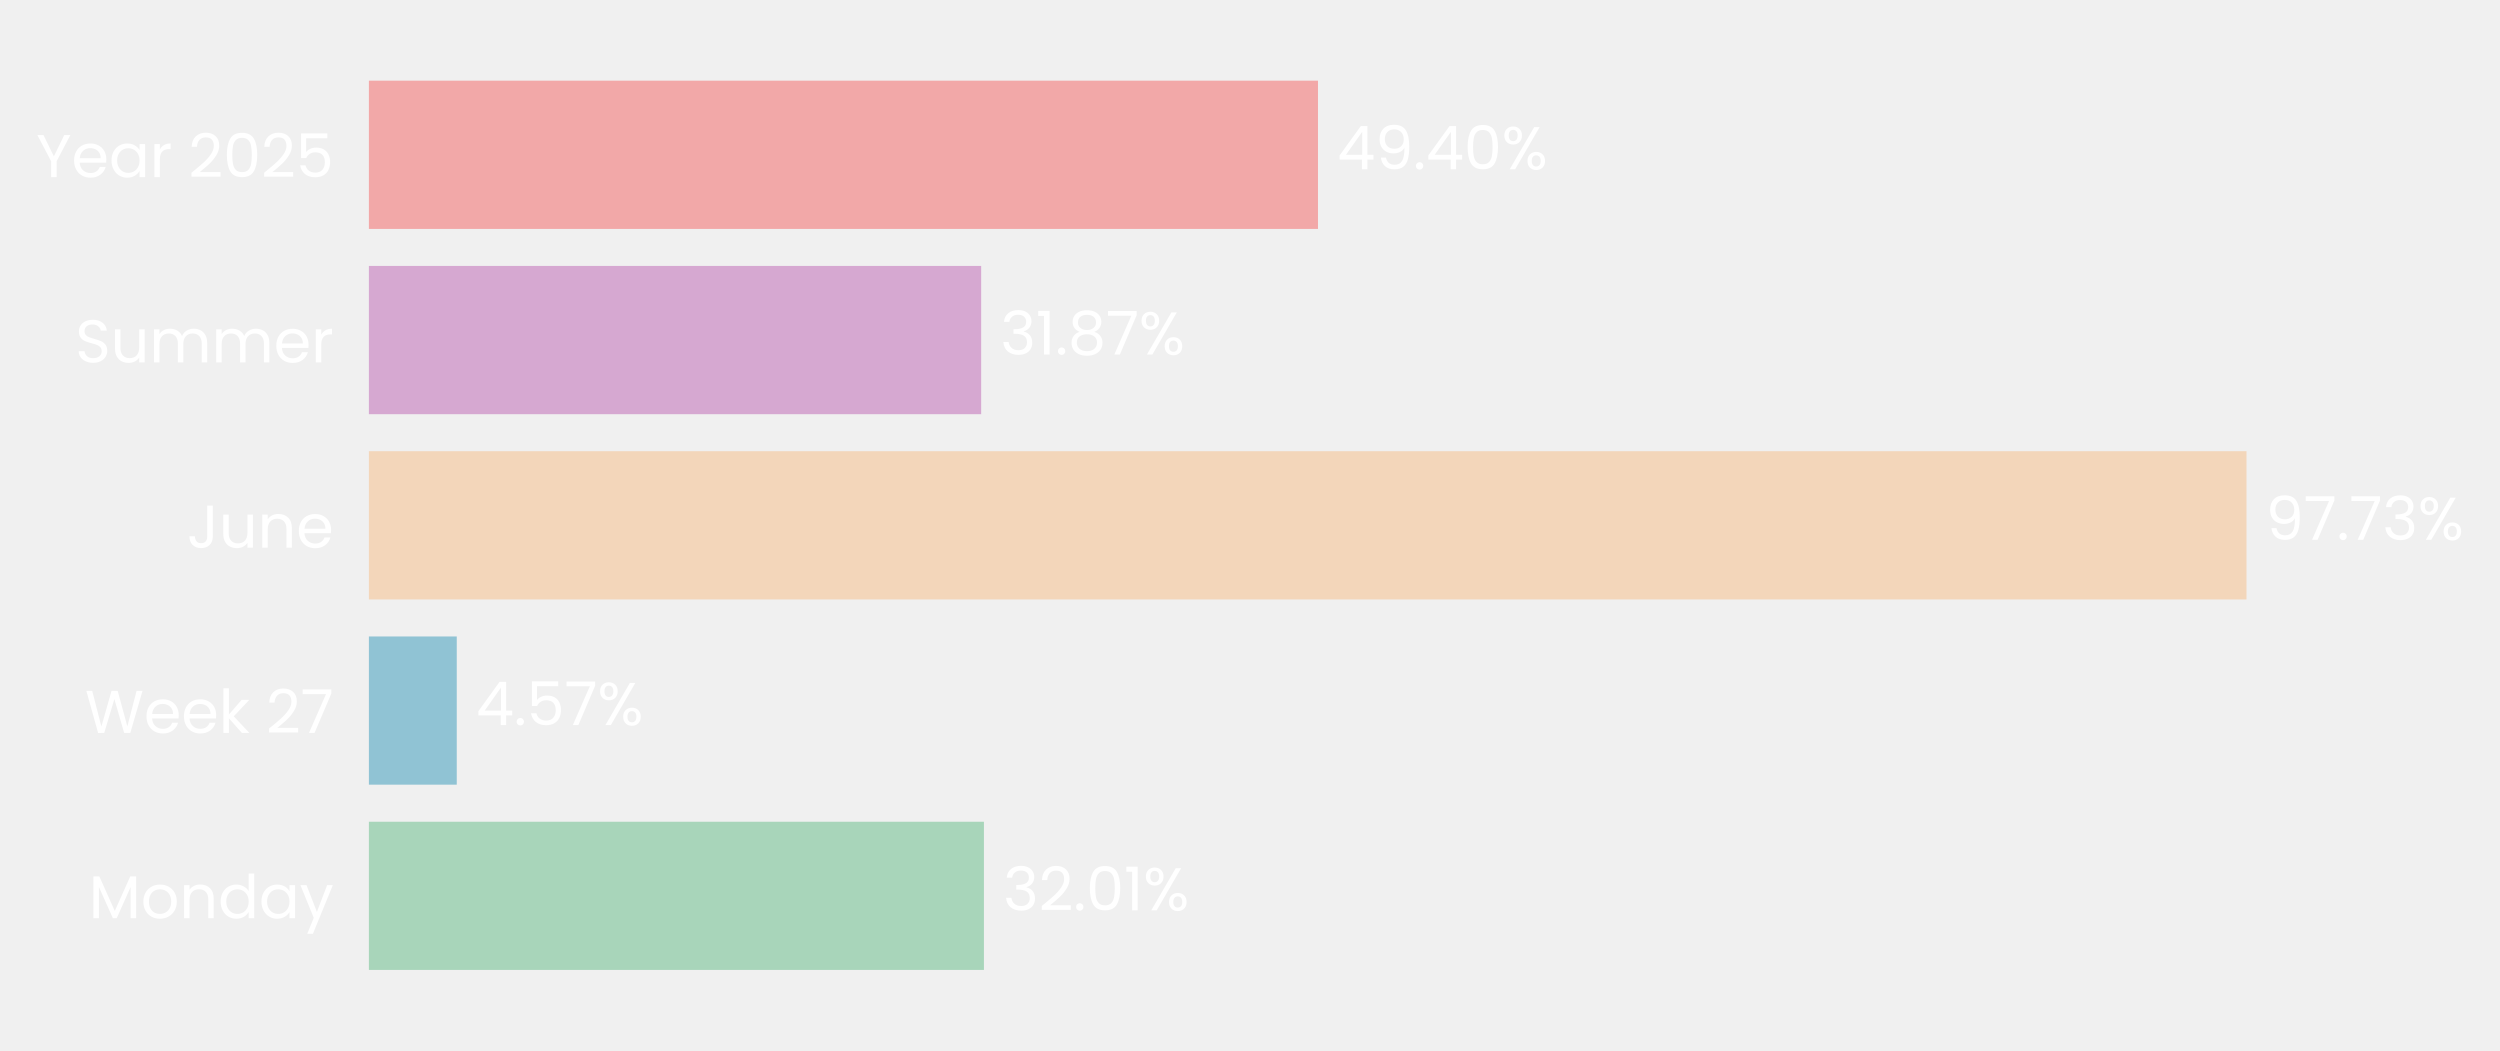
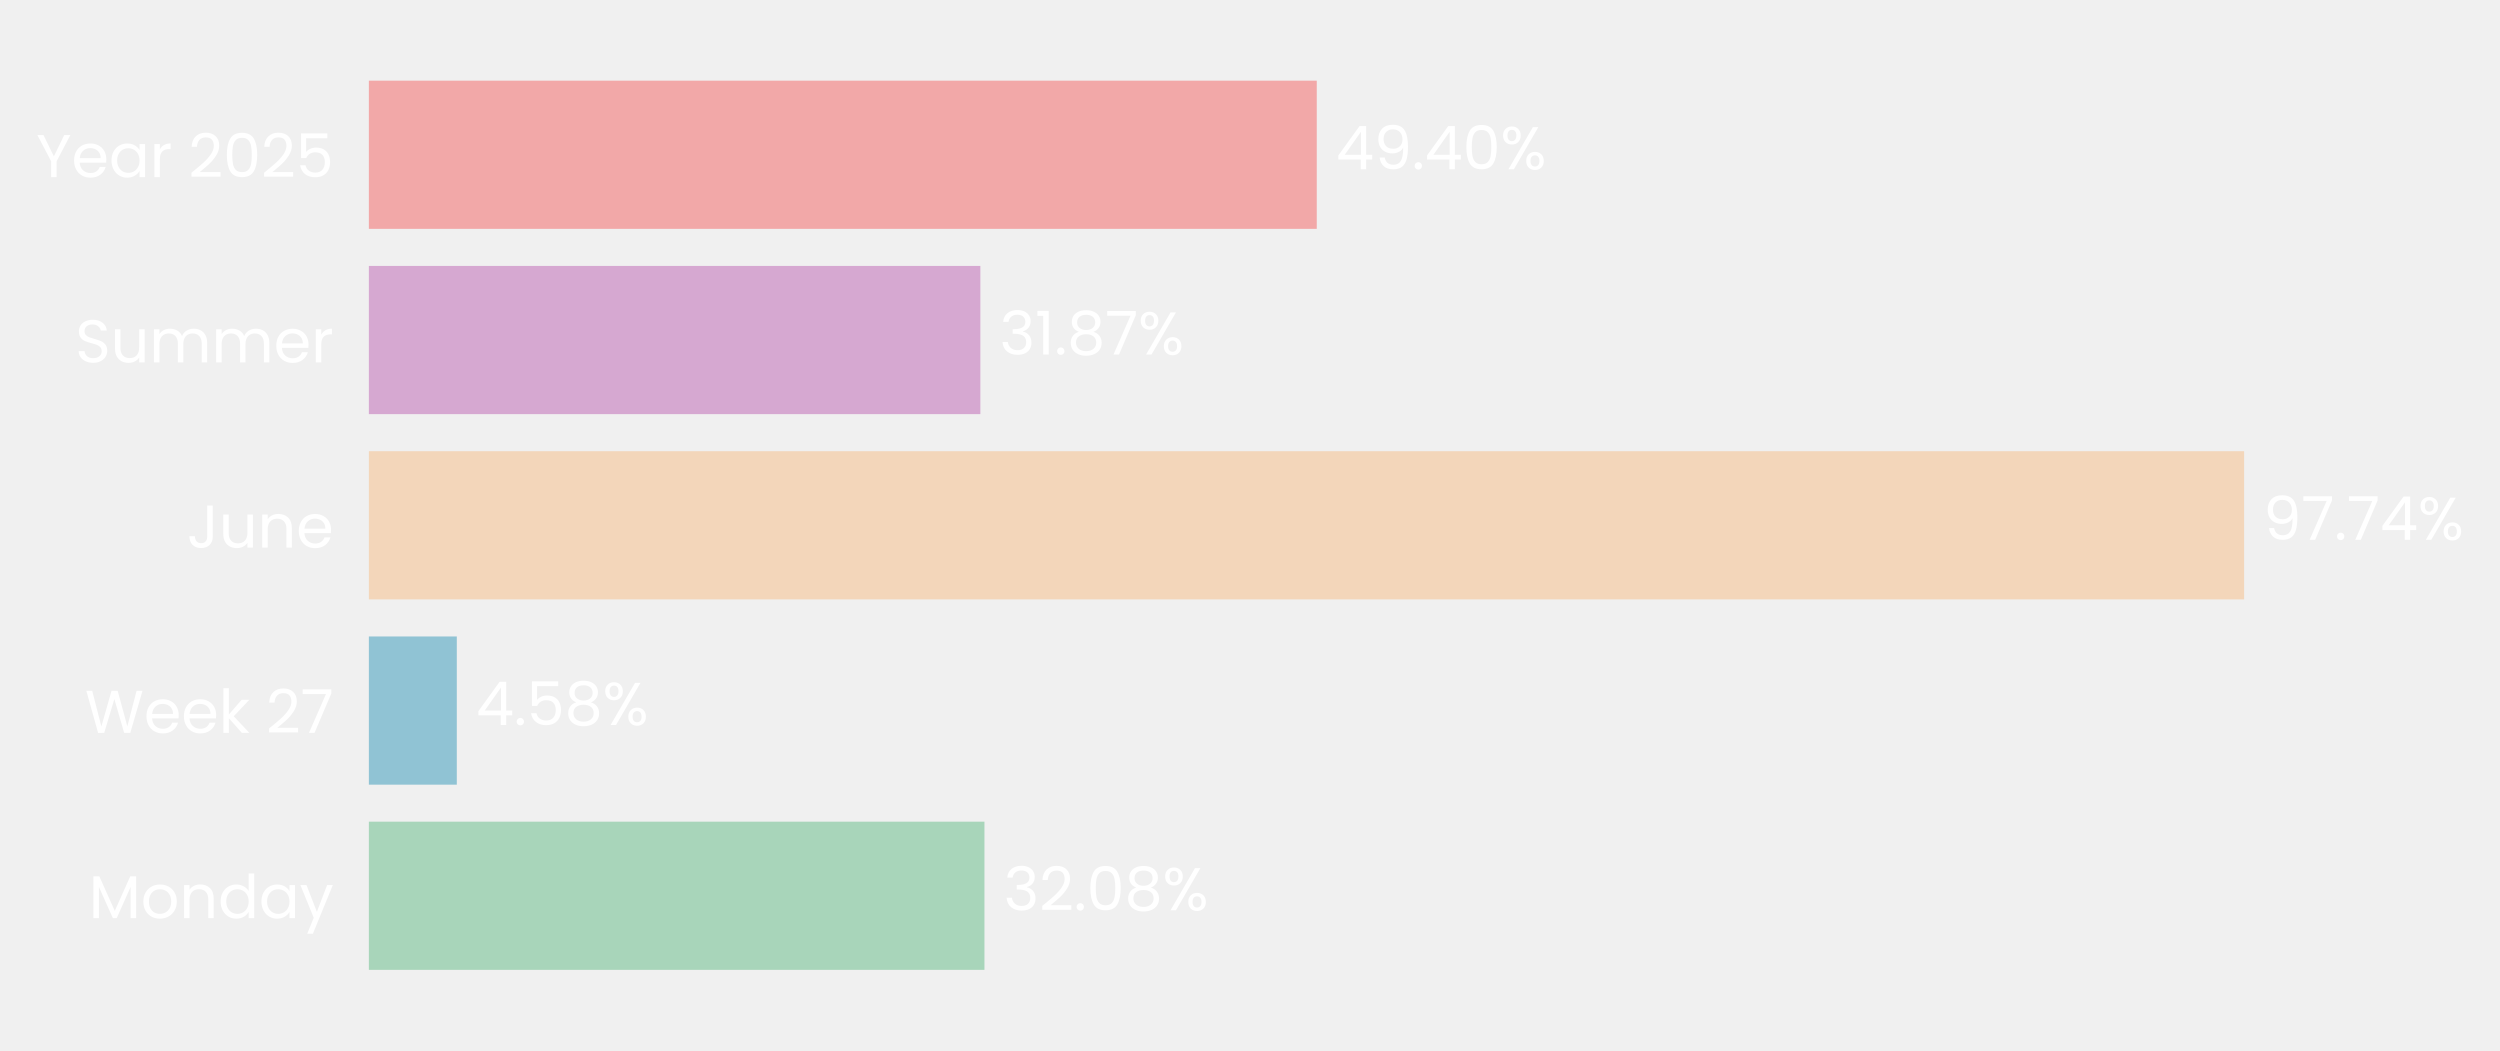
- <svg xmlns="http://www.w3.org/2000/svg" xmlns:xlink="http://www.w3.org/1999/xlink" width="496.833pt" height="208.8pt" viewBox="0 0 496.833 208.8" version="1.1">
+ <svg xmlns="http://www.w3.org/2000/svg" xmlns:xlink="http://www.w3.org/1999/xlink" width="496.868pt" height="208.8pt" viewBox="0 0 496.868 208.8" version="1.1">
  <defs>
    <style type="text/css">*{stroke-linejoin: round; stroke-linecap: butt}</style>
  </defs>
  <g id="figure_1">
    <g id="patch_1">
-       <path d="M 0 208.8  L 496.833 208.8  L 496.833 0  L 0 0  L 0 208.8  z " style="fill: none" />
+       <path d="M 0 208.8  L 496.868 208.8  L 496.868 0  L 0 0  L 0 208.8  z " style="fill: none" />
    </g>
    <g id="axes_1">
      <g id="patch_2">
-         <path d="M 73.311 201.6  L 455.107 201.6  L 455.107 7.2  L 73.311 7.2  L 73.311 201.6  z " style="fill: none" />
+         <path d="M 73.311 201.6  L 454.648 201.6  L 454.648 7.2  L 73.311 7.2  L 73.311 201.6  z " style="fill: none" />
      </g>
      <g id="patch_3">
-         <path d="M 73.311 192.764  L 195.539 192.764  L 195.539 163.309  L 73.311 163.309  z " clip-path="url(#pef9590266d)" style="fill: #a8d5ba" />
+         <path d="M 73.311 192.764  L 195.657 192.764  L 195.657 163.309  L 73.311 163.309  z " clip-path="url(#p644fe24e10)" style="fill: #a8d5ba" />
      </g>
      <g id="patch_4">
-         <path d="M 73.311 155.945  L 90.772 155.945  L 90.772 126.491  L 73.311 126.491  z " clip-path="url(#pef9590266d)" style="fill: #90c3d4" />
+         <path d="M 73.311 155.945  L 90.789 155.945  L 90.789 126.491  L 73.311 126.491  z " clip-path="url(#p644fe24e10)" style="fill: #90c3d4" />
      </g>
      <g id="patch_5">
-         <path d="M 73.311 119.127  L 446.455 119.127  L 446.455 89.673  L 73.311 89.673  z " clip-path="url(#pef9590266d)" style="fill: #f3d6ba" />
+         <path d="M 73.311 119.127  L 446.015 119.127  L 446.015 89.673  L 73.311 89.673  z " clip-path="url(#p644fe24e10)" style="fill: #f3d6ba" />
      </g>
      <g id="patch_6">
-         <path d="M 73.311 82.309  L 194.988 82.309  L 194.988 52.855  L 73.311 52.855  z " clip-path="url(#pef9590266d)" style="fill: #d6a8d1" />
+         <path d="M 73.311 82.309  L 194.845 82.309  L 194.845 52.855  L 73.311 52.855  z " clip-path="url(#p644fe24e10)" style="fill: #d6a8d1" />
      </g>
      <g id="patch_7">
-         <path d="M 73.311 45.491  L 261.929 45.491  L 261.929 16.036  L 73.311 16.036  z " clip-path="url(#pef9590266d)" style="fill: #f2a8a8" />
+         <path d="M 73.311 45.491  L 261.703 45.491  L 261.703 16.036  L 73.311 16.036  z " clip-path="url(#p644fe24e10)" style="fill: #f2a8a8" />
      </g>
      <g id="matplotlib.axis_1">
        <g id="ytick_1">
          <g id="text_1">
            <g style="fill: #ffffff" transform="translate(17.64187 182.4764) scale(0.12 -0.12)">
              <defs>
                <path id="Poppins-Regular-4d" d="M 5018 4429  L 5018 0  L 4435 0  L 4435 3302  L 2963 0  L 2554 0  L 1075 3309  L 1075 0  L 493 0  L 493 4429  L 1120 4429  L 2758 768  L 4397 4429  L 5018 4429  z " transform="scale(0.015625)" />
                <path id="Poppins-Regular-6f" d="M 2022 -58  Q 1530 -58 1130 166  Q 730 390 502 803  Q 275 1216 275 1760  Q 275 2298 508 2710  Q 742 3123 1145 3344  Q 1549 3565 2048 3565  Q 2547 3565 2950 3344  Q 3354 3123 3587 2713  Q 3821 2304 3821 1760  Q 3821 1216 3581 803  Q 3341 390 2931 166  Q 2522 -58 2022 -58  z M 2022 454  Q 2336 454 2611 601  Q 2886 749 3056 1043  Q 3226 1338 3226 1760  Q 3226 2182 3059 2476  Q 2893 2771 2624 2915  Q 2355 3059 2042 3059  Q 1722 3059 1456 2915  Q 1190 2771 1030 2476  Q 870 2182 870 1760  Q 870 1331 1027 1036  Q 1184 742 1446 598  Q 1709 454 2022 454  z " transform="scale(0.015625)" />
                <path id="Poppins-Regular-6e" d="M 2202 3571  Q 2842 3571 3238 3184  Q 3635 2797 3635 2067  L 3635 0  L 3059 0  L 3059 1984  Q 3059 2509 2796 2787  Q 2534 3066 2080 3066  Q 1619 3066 1347 2778  Q 1075 2490 1075 1939  L 1075 0  L 493 0  L 493 3507  L 1075 3507  L 1075 3008  Q 1248 3277 1545 3424  Q 1843 3571 2202 3571  z " transform="scale(0.015625)" />
                <path id="Poppins-Regular-64" d="M 275 1766  Q 275 2304 492 2710  Q 710 3117 1091 3341  Q 1472 3565 1946 3565  Q 2355 3565 2707 3376  Q 3059 3187 3245 2880  L 3245 4736  L 3834 4736  L 3834 0  L 3245 0  L 3245 659  Q 3072 346 2733 144  Q 2394 -58 1939 -58  Q 1472 -58 1091 172  Q 710 403 492 819  Q 275 1235 275 1766  z M 3245 1760  Q 3245 2157 3085 2451  Q 2925 2746 2653 2902  Q 2381 3059 2054 3059  Q 1728 3059 1459 2905  Q 1190 2752 1030 2457  Q 870 2163 870 1766  Q 870 1363 1030 1065  Q 1190 768 1459 611  Q 1728 454 2054 454  Q 2381 454 2653 611  Q 2925 768 3085 1065  Q 3245 1363 3245 1760  z " transform="scale(0.015625)" />
                <path id="Poppins-Regular-61" d="M 275 1766  Q 275 2304 492 2710  Q 710 3117 1091 3341  Q 1472 3565 1939 3565  Q 2400 3565 2739 3366  Q 3078 3168 3245 2867  L 3245 3507  L 3834 3507  L 3834 0  L 3245 0  L 3245 653  Q 3072 346 2729 144  Q 2387 -58 1933 -58  Q 1466 -58 1088 172  Q 710 403 492 819  Q 275 1235 275 1766  z M 3245 1760  Q 3245 2157 3085 2451  Q 2925 2746 2653 2902  Q 2381 3059 2054 3059  Q 1728 3059 1459 2905  Q 1190 2752 1030 2457  Q 870 2163 870 1766  Q 870 1363 1030 1065  Q 1190 768 1459 611  Q 1728 454 2054 454  Q 2381 454 2653 611  Q 2925 768 3085 1065  Q 3245 1363 3245 1760  z " transform="scale(0.015625)" />
                <path id="Poppins-Regular-79" d="M 3514 3507  L 1402 -1651  L 800 -1651  L 1491 38  L 77 3507  L 723 3507  L 1824 666  L 2912 3507  L 3514 3507  z " transform="scale(0.015625)" />
              </defs>
              <use xlink:href="#Poppins-Regular-4d" />
              <use xlink:href="#Poppins-Regular-6f" transform="translate(86.09999 0)" />
              <use xlink:href="#Poppins-Regular-6e" transform="translate(150.1 0)" />
              <use xlink:href="#Poppins-Regular-64" transform="translate(214.1 0)" />
              <use xlink:href="#Poppins-Regular-61" transform="translate(281.7 0)" />
              <use xlink:href="#Poppins-Regular-79" transform="translate(349.2999 0)" />
            </g>
          </g>
        </g>
        <g id="ytick_2">
          <g id="text_2">
            <g style="fill: #ffffff" transform="translate(16.88437 145.6582) scale(0.12 -0.12)">
              <defs>
                <path id="Poppins-Regular-57" d="M 6099 4461  L 4806 0  L 4154 0  L 3117 3590  L 2042 0  L 1395 -6  L 147 4461  L 768 4461  L 1741 678  L 2816 4461  L 3469 4461  L 4493 691  L 5472 4461  L 6099 4461  z " transform="scale(0.015625)" />
                <path id="Poppins-Regular-65" d="M 3693 1888  Q 3693 1722 3674 1536  L 870 1536  Q 902 1018 1225 726  Q 1549 435 2010 435  Q 2387 435 2640 611  Q 2893 787 2995 1082  L 3622 1082  Q 3482 576 3059 259  Q 2637 -58 2010 -58  Q 1510 -58 1116 166  Q 723 390 499 803  Q 275 1216 275 1760  Q 275 2304 492 2713  Q 710 3123 1104 3344  Q 1498 3565 2010 3565  Q 2509 3565 2893 3347  Q 3277 3130 3485 2749  Q 3693 2368 3693 1888  z M 3091 2010  Q 3091 2342 2944 2582  Q 2797 2822 2544 2947  Q 2291 3072 1984 3072  Q 1542 3072 1232 2790  Q 922 2509 877 2010  L 3091 2010  z " transform="scale(0.015625)" />
                <path id="Poppins-Regular-6b" d="M 2451 0  L 1075 1549  L 1075 0  L 493 0  L 493 4736  L 1075 4736  L 1075 1952  L 2426 3507  L 3238 3507  L 1587 1760  L 3245 0  L 2451 0  z " transform="scale(0.015625)" />
                <path id="Poppins-Regular-20" transform="scale(0.015625)" />
                <path id="Poppins-Regular-32" d="M 326 467  Q 1139 1120 1600 1539  Q 2061 1958 2377 2416  Q 2694 2874 2694 3315  Q 2694 3731 2492 3971  Q 2291 4211 1843 4211  Q 1408 4211 1168 3939  Q 928 3667 909 3213  L 346 3213  Q 371 3930 780 4320  Q 1190 4710 1837 4710  Q 2496 4710 2883 4345  Q 3270 3981 3270 3341  Q 3270 2810 2953 2307  Q 2637 1805 2233 1424  Q 1830 1043 1203 538  L 3405 538  L 3405 51  L 326 51  L 326 467  z " transform="scale(0.015625)" />
                <path id="Poppins-Regular-37" d="M 3245 4173  L 1466 0  L 877 0  L 2682 4115  L 211 4115  L 211 4614  L 3245 4614  L 3245 4173  z " transform="scale(0.015625)" />
              </defs>
              <use xlink:href="#Poppins-Regular-57" />
              <use xlink:href="#Poppins-Regular-65" transform="translate(97.59999 0)" />
              <use xlink:href="#Poppins-Regular-65" transform="translate(159.6 0)" />
              <use xlink:href="#Poppins-Regular-6b" transform="translate(221.6 0)" />
              <use xlink:href="#Poppins-Regular-20" transform="translate(273.0999 0)" />
              <use xlink:href="#Poppins-Regular-32" transform="translate(299.7999 0)" />
              <use xlink:href="#Poppins-Regular-37" transform="translate(357.2999 0)" />
            </g>
          </g>
        </g>
        <g id="ytick_3">
          <g id="text_3">
            <g style="fill: #ffffff" transform="translate(37.15125 108.84) scale(0.12 -0.12)">
              <defs>
                <path id="Poppins-Regular-4a" d="M 2739 4461  L 2739 1165  Q 2739 614 2400 284  Q 2061 -45 1504 -45  Q 941 -45 601 291  Q 262 627 262 1210  L 845 1210  Q 851 883 1014 678  Q 1178 474 1504 474  Q 1830 474 1990 669  Q 2150 864 2150 1165  L 2150 4461  L 2739 4461  z " transform="scale(0.015625)" />
                <path id="Poppins-Regular-75" d="M 3603 3507  L 3603 0  L 3021 0  L 3021 518  Q 2854 250 2556 99  Q 2259 -51 1901 -51  Q 1491 -51 1164 118  Q 838 288 649 627  Q 461 966 461 1453  L 461 3507  L 1037 3507  L 1037 1530  Q 1037 1011 1299 732  Q 1562 454 2016 454  Q 2483 454 2752 742  Q 3021 1030 3021 1581  L 3021 3507  L 3603 3507  z " transform="scale(0.015625)" />
              </defs>
              <use xlink:href="#Poppins-Regular-4a" />
              <use xlink:href="#Poppins-Regular-75" transform="translate(52.99999 0)" />
              <use xlink:href="#Poppins-Regular-6e" transform="translate(117 0)" />
              <use xlink:href="#Poppins-Regular-65" transform="translate(181 0)" />
            </g>
          </g>
        </g>
        <g id="ytick_4">
          <g id="text_4">
            <g style="fill: #ffffff" transform="translate(14.95125 72.02182) scale(0.12 -0.12)">
              <defs>
                <path id="Poppins-Regular-53" d="M 1907 -45  Q 1466 -45 1117 112  Q 768 269 569 547  Q 371 826 365 1190  L 986 1190  Q 1018 877 1245 662  Q 1472 448 1907 448  Q 2323 448 2563 656  Q 2803 864 2803 1190  Q 2803 1446 2662 1606  Q 2522 1766 2310 1849  Q 2099 1933 1741 2029  Q 1299 2144 1033 2259  Q 768 2374 579 2620  Q 390 2867 390 3283  Q 390 3648 576 3929  Q 762 4211 1098 4364  Q 1434 4518 1869 4518  Q 2496 4518 2896 4204  Q 3296 3891 3347 3373  L 2707 3373  Q 2675 3629 2438 3824  Q 2202 4019 1811 4019  Q 1446 4019 1216 3830  Q 986 3642 986 3302  Q 986 3059 1123 2905  Q 1261 2752 1462 2672  Q 1664 2592 2029 2490  Q 2470 2368 2739 2249  Q 3008 2131 3200 1884  Q 3392 1638 3392 1216  Q 3392 890 3219 602  Q 3046 314 2707 134  Q 2368 -45 1907 -45  z " transform="scale(0.015625)" />
                <path id="Poppins-Regular-6d" d="M 4710 3571  Q 5120 3571 5440 3401  Q 5760 3232 5945 2893  Q 6131 2554 6131 2067  L 6131 0  L 5555 0  L 5555 1984  Q 5555 2509 5296 2787  Q 5037 3066 4595 3066  Q 4141 3066 3872 2774  Q 3603 2483 3603 1933  L 3603 0  L 3027 0  L 3027 1984  Q 3027 2509 2768 2787  Q 2509 3066 2067 3066  Q 1613 3066 1344 2774  Q 1075 2483 1075 1933  L 1075 0  L 493 0  L 493 3507  L 1075 3507  L 1075 3002  Q 1248 3277 1539 3424  Q 1830 3571 2182 3571  Q 2624 3571 2963 3372  Q 3302 3174 3469 2790  Q 3616 3162 3955 3366  Q 4294 3571 4710 3571  z " transform="scale(0.015625)" />
                <path id="Poppins-Regular-72" d="M 1075 2938  Q 1229 3238 1513 3404  Q 1798 3571 2208 3571  L 2208 2970  L 2054 2970  Q 1075 2970 1075 1907  L 1075 0  L 493 0  L 493 3507  L 1075 3507  L 1075 2938  z " transform="scale(0.015625)" />
              </defs>
              <use xlink:href="#Poppins-Regular-53" />
              <use xlink:href="#Poppins-Regular-75" transform="translate(58.7 0)" />
              <use xlink:href="#Poppins-Regular-6d" transform="translate(122.7 0)" />
              <use xlink:href="#Poppins-Regular-6d" transform="translate(225.7 0)" />
              <use xlink:href="#Poppins-Regular-65" transform="translate(328.7 0)" />
              <use xlink:href="#Poppins-Regular-72" transform="translate(390.6999 0)" />
            </g>
          </g>
        </g>
        <g id="ytick_5">
          <g id="text_5">
            <g style="fill: #ffffff" transform="translate(7.2 35.20364) scale(0.12 -0.12)">
              <defs>
                <path id="Poppins-Regular-59" d="M 3616 4461  L 2163 1683  L 2163 0  L 1581 0  L 1581 1683  L 122 4461  L 768 4461  L 1869 2202  L 2970 4461  L 3616 4461  z " transform="scale(0.015625)" />
                <path id="Poppins-Regular-30" d="M 397 2362  Q 397 3462 755 4080  Q 1114 4698 2010 4698  Q 2899 4698 3257 4080  Q 3616 3462 3616 2362  Q 3616 1242 3257 621  Q 2899 0 2010 0  Q 1114 0 755 621  Q 397 1242 397 2362  z M 3040 2362  Q 3040 2918 2966 3305  Q 2893 3693 2665 3929  Q 2438 4166 2010 4166  Q 1574 4166 1347 3929  Q 1120 3693 1046 3305  Q 973 2918 973 2362  Q 973 1786 1046 1395  Q 1120 1005 1347 768  Q 1574 531 2010 531  Q 2438 531 2665 768  Q 2893 1005 2966 1395  Q 3040 1786 3040 2362  z " transform="scale(0.015625)" />
                <path id="Poppins-Regular-35" d="M 3347 4122  L 1101 4122  L 1101 2662  Q 1248 2867 1536 2998  Q 1824 3130 2157 3130  Q 2688 3130 3021 2909  Q 3354 2688 3498 2339  Q 3642 1990 3642 1600  Q 3642 1139 3469 774  Q 3296 410 2941 198  Q 2586 -13 2061 -13  Q 1389 -13 973 332  Q 557 678 467 1254  L 1037 1254  Q 1120 890 1389 685  Q 1658 480 2067 480  Q 2573 480 2829 784  Q 3085 1088 3085 1587  Q 3085 2086 2829 2358  Q 2573 2630 2074 2630  Q 1734 2630 1481 2467  Q 1229 2304 1114 2022  L 563 2022  L 563 4634  L 3347 4634  L 3347 4122  z " transform="scale(0.015625)" />
              </defs>
              <use xlink:href="#Poppins-Regular-59" />
              <use xlink:href="#Poppins-Regular-65" transform="translate(58.39999 0)" />
              <use xlink:href="#Poppins-Regular-61" transform="translate(120.4 0)" />
              <use xlink:href="#Poppins-Regular-72" transform="translate(188 0)" />
              <use xlink:href="#Poppins-Regular-20" transform="translate(225.3 0)" />
              <use xlink:href="#Poppins-Regular-32" transform="translate(252 0)" />
              <use xlink:href="#Poppins-Regular-30" transform="translate(309.4999 0)" />
              <use xlink:href="#Poppins-Regular-32" transform="translate(372.2999 0)" />
              <use xlink:href="#Poppins-Regular-35" transform="translate(429.7999 0)" />
            </g>
          </g>
        </g>
      </g>
      <g id="text_6">
-         <g style="fill: #ffffff" transform="translate(199.3569 180.9164) scale(0.12 -0.12)">
+         <g style="fill: #ffffff" transform="translate(199.4702 180.9164) scale(0.12 -0.12)">
          <defs>
            <path id="Poppins-Regular-33" d="M 384 3462  Q 429 4051 838 4384  Q 1248 4717 1901 4717  Q 2336 4717 2653 4560  Q 2970 4403 3133 4134  Q 3296 3866 3296 3526  Q 3296 3130 3069 2842  Q 2842 2554 2477 2470  L 2477 2438  Q 2893 2336 3136 2035  Q 3379 1734 3379 1248  Q 3379 883 3212 592  Q 3046 301 2713 134  Q 2381 -32 1914 -32  Q 1235 -32 800 323  Q 365 678 314 1331  L 877 1331  Q 922 947 1190 704  Q 1459 461 1907 461  Q 2355 461 2588 694  Q 2822 928 2822 1299  Q 2822 1779 2502 1990  Q 2182 2202 1536 2202  L 1389 2202  L 1389 2688  L 1542 2688  Q 2131 2694 2432 2883  Q 2733 3072 2733 3469  Q 2733 3808 2512 4013  Q 2291 4218 1882 4218  Q 1485 4218 1241 4013  Q 998 3808 954 3462  L 384 3462  z " transform="scale(0.015625)" />
            <path id="Poppins-Regular-2e" d="M 678 -38  Q 512 -38 397 77  Q 282 192 282 358  Q 282 525 397 640  Q 512 755 678 755  Q 838 755 950 640  Q 1062 525 1062 358  Q 1062 192 950 77  Q 838 -38 678 -38  z " transform="scale(0.015625)" />
-             <path id="Poppins-Regular-31" d="M 243 4096  L 243 4627  L 1446 4627  L 1446 0  L 858 0  L 858 4096  L 243 4096  z " transform="scale(0.015625)" />
+             <path id="Poppins-Regular-38" d="M 1242 2406  Q 883 2547 691 2816  Q 499 3085 499 3469  Q 499 3814 672 4092  Q 845 4371 1187 4534  Q 1530 4698 2016 4698  Q 2502 4698 2844 4534  Q 3187 4371 3363 4092  Q 3539 3814 3539 3469  Q 3539 3098 3340 2819  Q 3142 2541 2797 2406  Q 3194 2285 3427 1981  Q 3661 1677 3661 1248  Q 3661 832 3456 521  Q 3251 211 2876 41  Q 2502 -128 2016 -128  Q 1530 -128 1162 41  Q 794 211 589 521  Q 384 832 384 1248  Q 384 1677 614 1984  Q 845 2291 1242 2406  z M 2976 3398  Q 2976 3789 2720 4000  Q 2464 4211 2016 4211  Q 1574 4211 1318 4000  Q 1062 3789 1062 3392  Q 1062 3034 1328 2816  Q 1594 2598 2016 2598  Q 2445 2598 2710 2819  Q 2976 3040 2976 3398  z M 2016 2150  Q 1542 2150 1241 1929  Q 941 1709 941 1267  Q 941 858 1232 608  Q 1523 358 2016 358  Q 2509 358 2797 608  Q 3085 858 3085 1267  Q 3085 1696 2790 1923  Q 2496 2150 2016 2150  z " transform="scale(0.015625)" />
            <path id="Poppins-Regular-25" d="M 269 3584  Q 269 4019 531 4278  Q 794 4538 1203 4538  Q 1613 4538 1875 4278  Q 2138 4019 2138 3584  Q 2138 3142 1875 2883  Q 1613 2624 1203 2624  Q 794 2624 531 2883  Q 269 3142 269 3584  z M 4006 4467  L 1414 0  L 838 0  L 3430 4467  L 4006 4467  z M 1203 4179  Q 986 4179 861 4028  Q 736 3878 736 3584  Q 736 3290 861 3136  Q 986 2982 1203 2982  Q 1421 2982 1549 3139  Q 1677 3296 1677 3584  Q 1677 3878 1549 4028  Q 1421 4179 1203 4179  z M 2720 883  Q 2720 1325 2982 1584  Q 3245 1843 3654 1843  Q 4064 1843 4323 1584  Q 4582 1325 4582 883  Q 4582 448 4323 185  Q 4064 -77 3654 -77  Q 3245 -77 2982 182  Q 2720 442 2720 883  z M 3648 1478  Q 3430 1478 3302 1328  Q 3174 1178 3174 883  Q 3174 595 3302 444  Q 3430 294 3648 294  Q 3866 294 3994 444  Q 4122 595 4122 883  Q 4122 1178 3994 1328  Q 3866 1478 3648 1478  z " transform="scale(0.015625)" />
          </defs>
          <use xlink:href="#Poppins-Regular-33" />
          <use xlink:href="#Poppins-Regular-32" transform="translate(58.89999 0)" />
          <use xlink:href="#Poppins-Regular-2e" transform="translate(116.4 0)" />
          <use xlink:href="#Poppins-Regular-30" transform="translate(137.4 0)" />
-           <use xlink:href="#Poppins-Regular-31" transform="translate(200.2 0)" />
-           <use xlink:href="#Poppins-Regular-25" transform="translate(232.1999 0)" />
+           <use xlink:href="#Poppins-Regular-38" transform="translate(200.2 0)" />
+           <use xlink:href="#Poppins-Regular-25" transform="translate(263.2999 0)" />
        </g>
      </g>
      <g id="text_7">
-         <g style="fill: #ffffff" transform="translate(94.59031 144.0982) scale(0.12 -0.12)">
+         <g style="fill: #ffffff" transform="translate(94.60255 144.0982) scale(0.12 -0.12)">
          <defs>
            <path id="Poppins-Regular-34" d="M 256 1030  L 256 1472  L 2502 4582  L 3200 4582  L 3200 1536  L 3840 1536  L 3840 1030  L 3200 1030  L 3200 0  L 2624 0  L 2624 1030  L 256 1030  z M 2650 3974  L 928 1536  L 2650 1536  L 2650 3974  z " transform="scale(0.015625)" />
          </defs>
          <use xlink:href="#Poppins-Regular-34" />
          <use xlink:href="#Poppins-Regular-2e" transform="translate(62.89999 0)" />
          <use xlink:href="#Poppins-Regular-35" transform="translate(83.89998 0)" />
-           <use xlink:href="#Poppins-Regular-37" transform="translate(146.7 0)" />
-           <use xlink:href="#Poppins-Regular-25" transform="translate(201.3 0)" />
+           <use xlink:href="#Poppins-Regular-38" transform="translate(146.7 0)" />
+           <use xlink:href="#Poppins-Regular-25" transform="translate(209.8 0)" />
        </g>
      </g>
      <g id="text_8">
-         <g style="fill: #ffffff" transform="translate(450.2727 107.28) scale(0.12 -0.12)">
+         <g style="fill: #ffffff" transform="translate(449.8283 107.28) scale(0.12 -0.12)">
          <defs>
            <path id="Poppins-Regular-39" d="M 1146 1242  Q 1210 877 1443 678  Q 1677 480 2074 480  Q 2605 480 2857 896  Q 3110 1312 3098 2298  Q 2963 2010 2649 1846  Q 2336 1683 1952 1683  Q 1523 1683 1187 1859  Q 851 2035 659 2374  Q 467 2714 467 3194  Q 467 3878 864 4297  Q 1261 4717 1990 4717  Q 2886 4717 3248 4134  Q 3610 3552 3610 2400  Q 3610 1594 3466 1069  Q 3322 544 2979 269  Q 2637 -6 2042 -6  Q 1389 -6 1024 346  Q 659 698 608 1242  L 1146 1242  z M 2048 2176  Q 2477 2176 2752 2441  Q 3027 2707 3027 3162  Q 3027 3642 2758 3936  Q 2490 4230 2003 4230  Q 1555 4230 1289 3948  Q 1024 3667 1024 3206  Q 1024 2739 1286 2457  Q 1549 2176 2048 2176  z " transform="scale(0.015625)" />
          </defs>
          <use xlink:href="#Poppins-Regular-39" />
          <use xlink:href="#Poppins-Regular-37" transform="translate(62.99999 0)" />
          <use xlink:href="#Poppins-Regular-2e" transform="translate(117.6 0)" />
          <use xlink:href="#Poppins-Regular-37" transform="translate(138.6 0)" />
-           <use xlink:href="#Poppins-Regular-33" transform="translate(193.2 0)" />
-           <use xlink:href="#Poppins-Regular-25" transform="translate(252.0999 0)" />
+           <use xlink:href="#Poppins-Regular-34" transform="translate(193.2 0)" />
+           <use xlink:href="#Poppins-Regular-25" transform="translate(256.0999 0)" />
        </g>
      </g>
      <g id="text_9">
-         <g style="fill: #ffffff" transform="translate(198.8064 70.46182) scale(0.12 -0.12)">
+         <g style="fill: #ffffff" transform="translate(198.6584 70.46182) scale(0.12 -0.12)">
          <defs>
-             <path id="Poppins-Regular-38" d="M 1242 2406  Q 883 2547 691 2816  Q 499 3085 499 3469  Q 499 3814 672 4092  Q 845 4371 1187 4534  Q 1530 4698 2016 4698  Q 2502 4698 2844 4534  Q 3187 4371 3363 4092  Q 3539 3814 3539 3469  Q 3539 3098 3340 2819  Q 3142 2541 2797 2406  Q 3194 2285 3427 1981  Q 3661 1677 3661 1248  Q 3661 832 3456 521  Q 3251 211 2876 41  Q 2502 -128 2016 -128  Q 1530 -128 1162 41  Q 794 211 589 521  Q 384 832 384 1248  Q 384 1677 614 1984  Q 845 2291 1242 2406  z M 2976 3398  Q 2976 3789 2720 4000  Q 2464 4211 2016 4211  Q 1574 4211 1318 4000  Q 1062 3789 1062 3392  Q 1062 3034 1328 2816  Q 1594 2598 2016 2598  Q 2445 2598 2710 2819  Q 2976 3040 2976 3398  z M 2016 2150  Q 1542 2150 1241 1929  Q 941 1709 941 1267  Q 941 858 1232 608  Q 1523 358 2016 358  Q 2509 358 2797 608  Q 3085 858 3085 1267  Q 3085 1696 2790 1923  Q 2496 2150 2016 2150  z " transform="scale(0.015625)" />
+             <path id="Poppins-Regular-31" d="M 243 4096  L 243 4627  L 1446 4627  L 1446 0  L 858 0  L 858 4096  L 243 4096  z " transform="scale(0.015625)" />
          </defs>
          <use xlink:href="#Poppins-Regular-33" />
          <use xlink:href="#Poppins-Regular-31" transform="translate(58.89999 0)" />
          <use xlink:href="#Poppins-Regular-2e" transform="translate(90.89998 0)" />
          <use xlink:href="#Poppins-Regular-38" transform="translate(111.9 0)" />
          <use xlink:href="#Poppins-Regular-37" transform="translate(175 0)" />
          <use xlink:href="#Poppins-Regular-25" transform="translate(229.5999 0)" />
        </g>
      </g>
      <g id="text_10">
-         <g style="fill: #ffffff" transform="translate(265.7469 33.64364) scale(0.12 -0.12)">
+         <g style="fill: #ffffff" transform="translate(265.5163 33.64364) scale(0.12 -0.12)">
          <use xlink:href="#Poppins-Regular-34" />
          <use xlink:href="#Poppins-Regular-39" transform="translate(62.89999 0)" />
          <use xlink:href="#Poppins-Regular-2e" transform="translate(125.9 0)" />
          <use xlink:href="#Poppins-Regular-34" transform="translate(146.9 0)" />
          <use xlink:href="#Poppins-Regular-30" transform="translate(209.8 0)" />
          <use xlink:href="#Poppins-Regular-25" transform="translate(272.5999 0)" />
        </g>
      </g>
    </g>
  </g>
  <defs>
-     <clipPath id="pef9590266d">
-       <rect x="73.311" y="7.2" width="381.796" height="194.4" />
+     <clipPath id="p644fe24e10">
+       <rect x="73.311" y="7.2" width="381.337" height="194.4" />
    </clipPath>
  </defs>
</svg>
